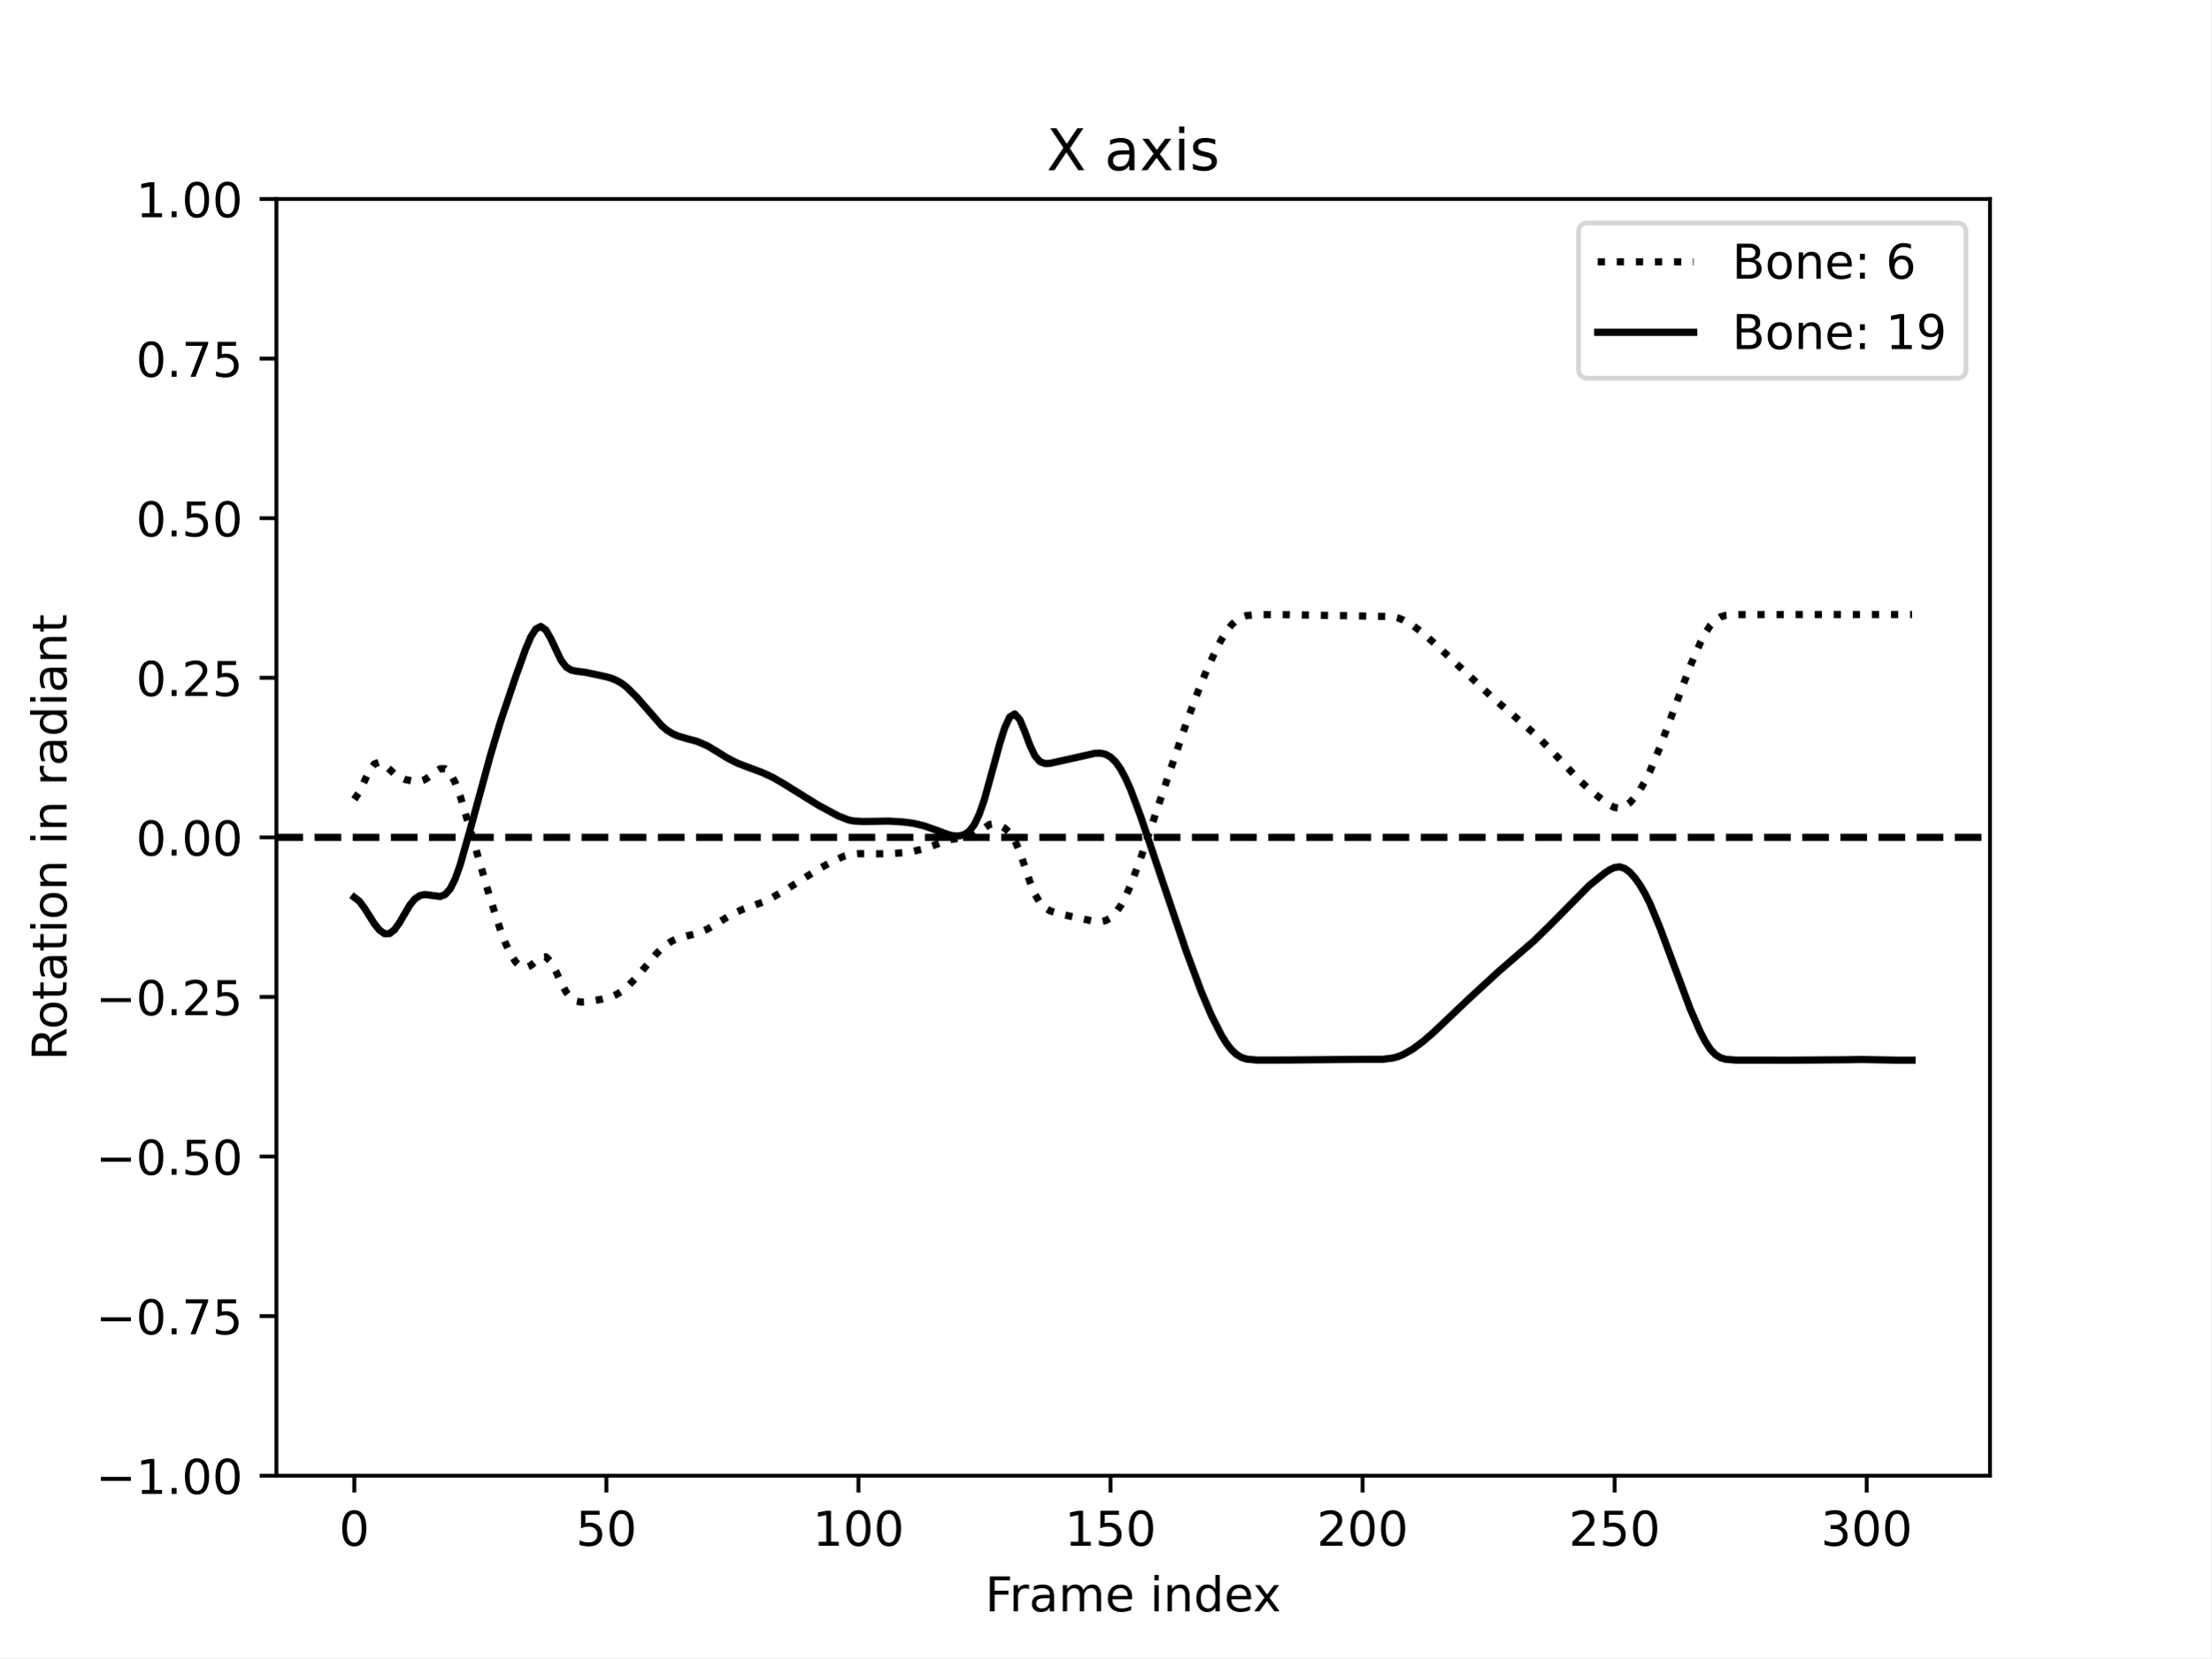
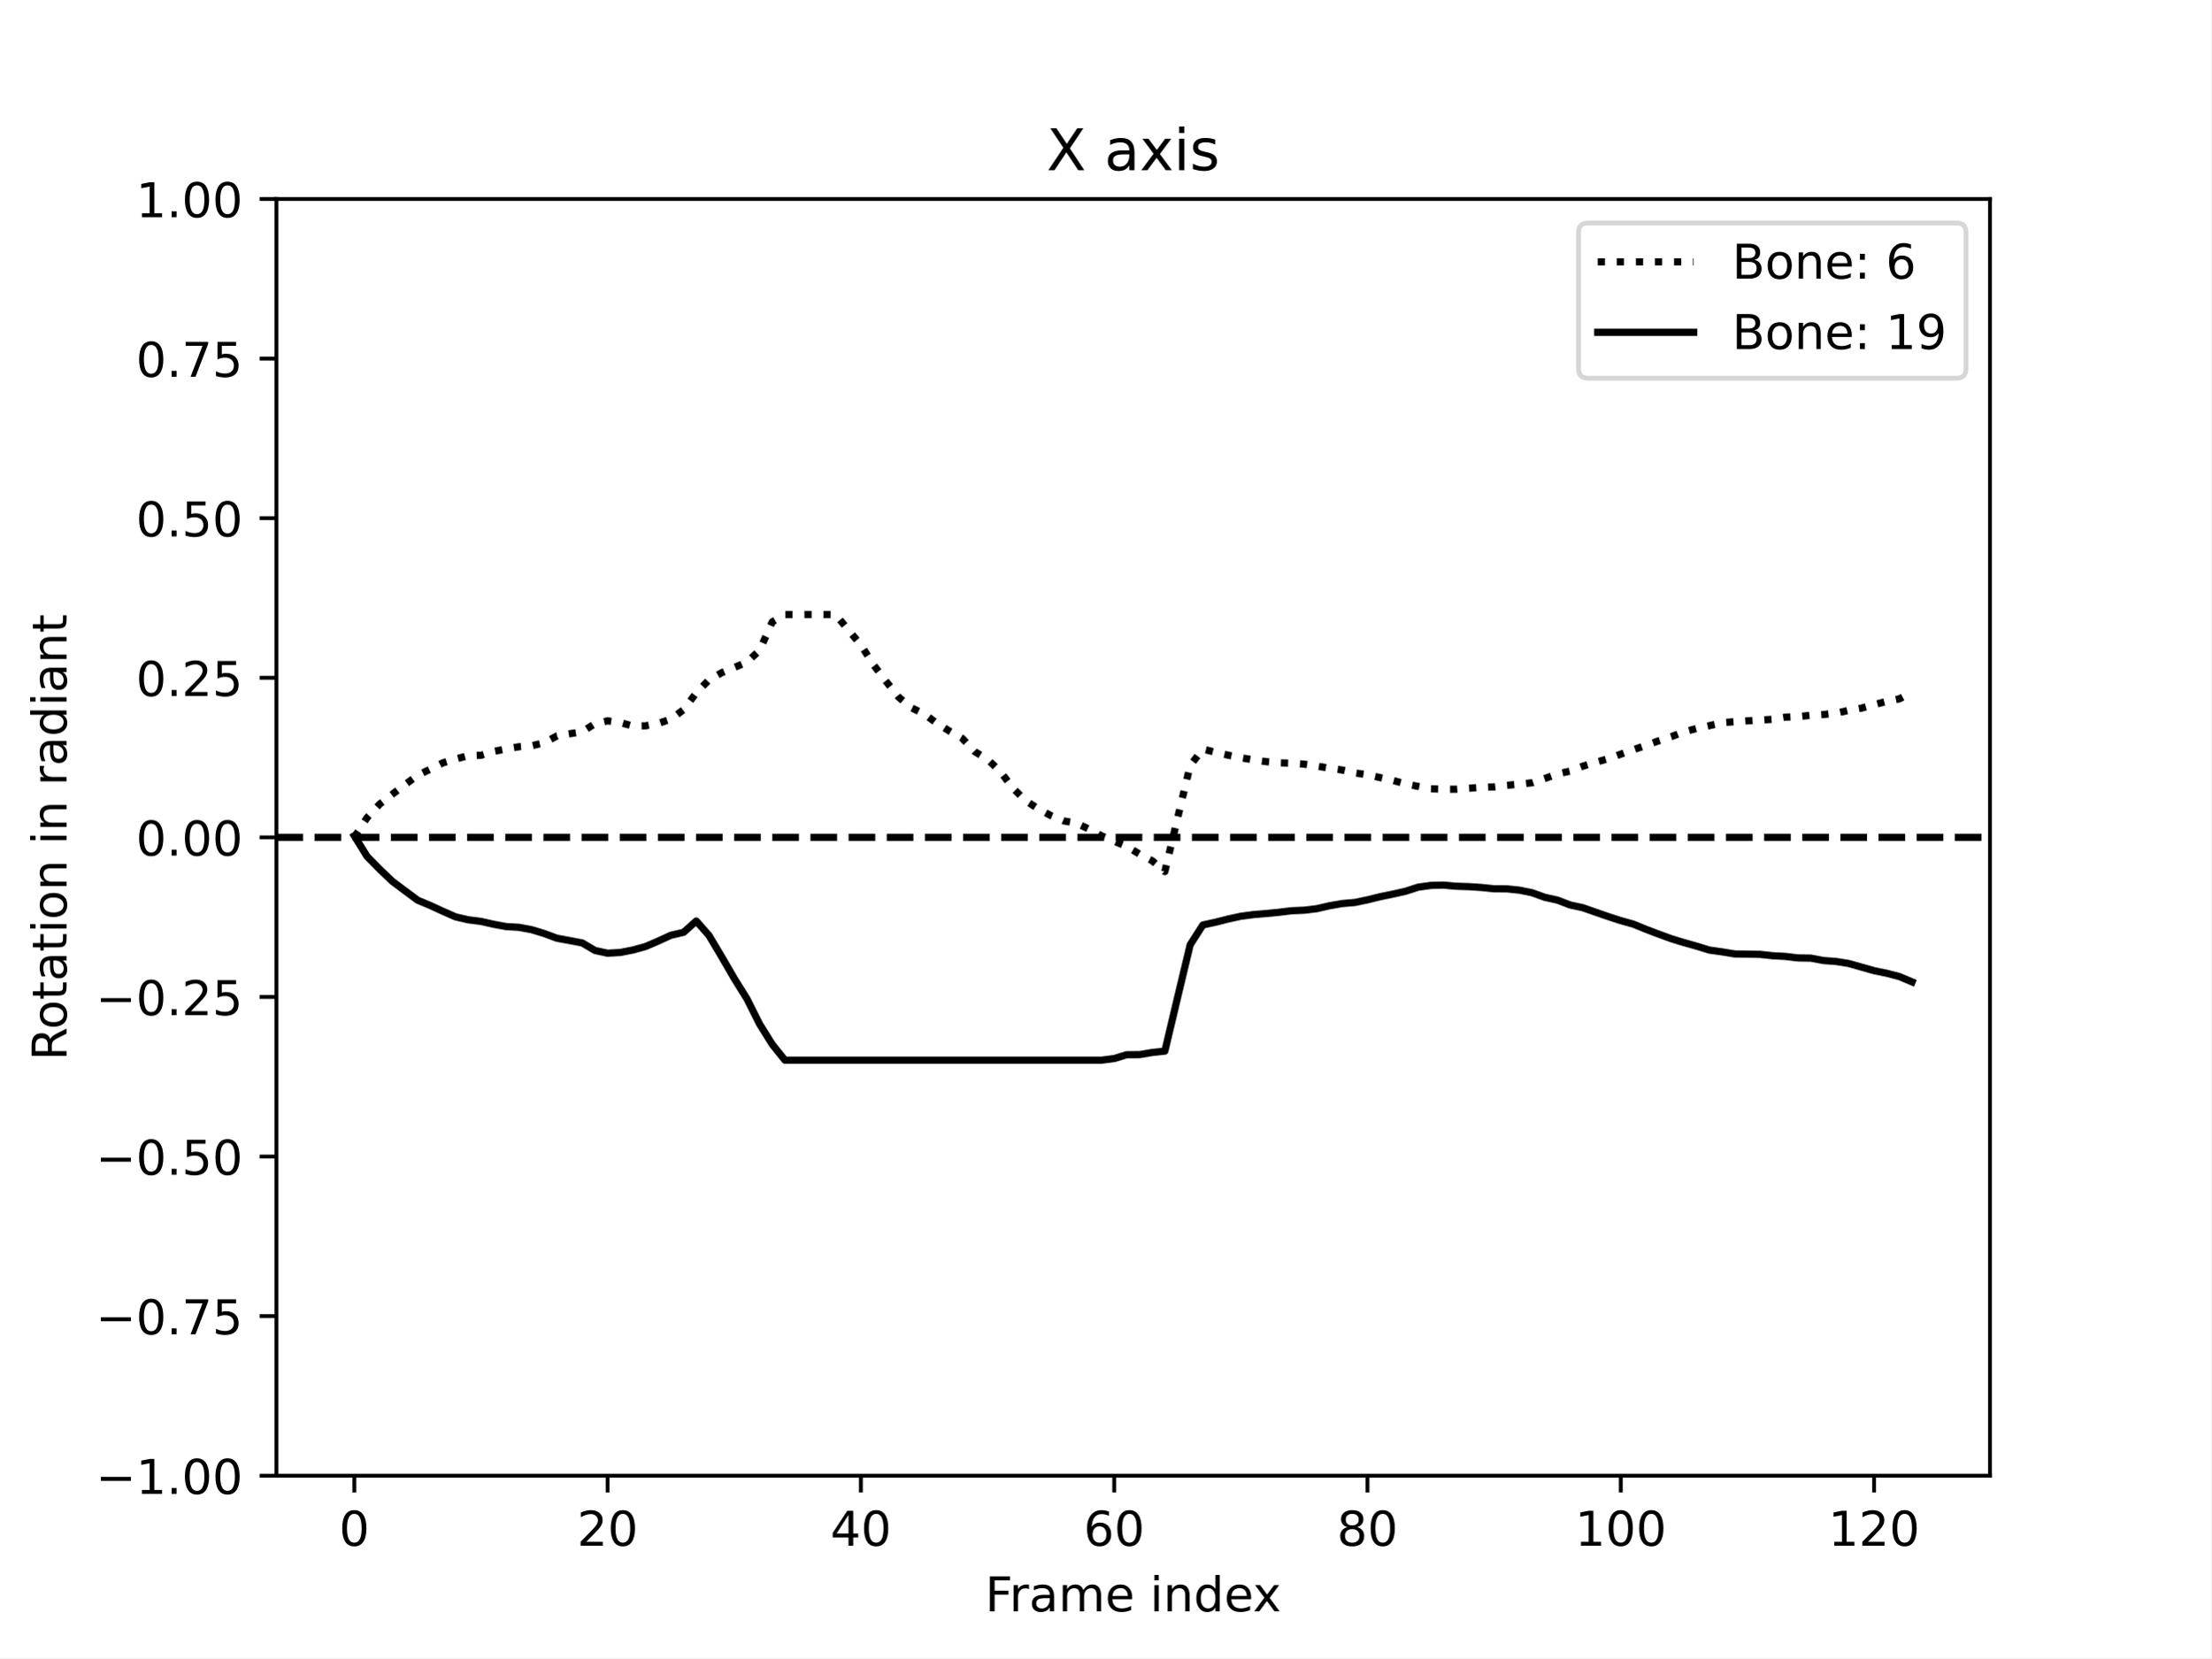
<svg xmlns="http://www.w3.org/2000/svg" xmlns:xlink="http://www.w3.org/1999/xlink" width="460.8pt" height="345.6pt" viewBox="0 0 460.8 345.6" version="1.1">
  <defs>
    <style type="text/css">*{stroke-linejoin: round; stroke-linecap: butt}</style>
  </defs>
  <g id="figure_1">
    <g id="patch_1">
      <path d="M 0 345.6  L 460.8 345.6  L 460.8 0  L 0 0  z " style="fill: #ffffff" />
    </g>
    <g id="axes_1">
      <g id="patch_2">
        <path d="M 57.6 307.584  L 414.72 307.584  L 414.72 41.472  L 57.6 41.472  z " style="fill: #ffffff" />
      </g>
      <g id="matplotlib.axis_1">
        <g id="xtick_1">
          <g id="line2d_1">
            <defs>
-               <path id="m8e51dc5edd" d="M 0 0  L 0 3.5  " style="stroke: #000000; stroke-width: 0.8" />
-             </defs>
-             <g>
-               <use xlink:href="#m8e51dc5edd" x="73.833" y="307.584" style="stroke: #000000; stroke-width: 0.8" />
+               <path id="mae31f7f21f" d="M 0 0  L 0 3.5  " style="stroke: #000000; stroke-width: 0.8" />
+             </defs>
+             <g>
+               <use xlink:href="#mae31f7f21f" x="73.833" y="307.584" style="stroke: #000000; stroke-width: 0.8" />
            </g>
          </g>
          <g id="text_1">
            <g transform="translate(70.65148 322.1824) scale(0.1 -0.1)">
              <defs>
                <path id="DejaVuSans-30" d="M 2034 4250  Q 1547 4250 1301 3770  Q 1056 3291 1056 2328  Q 1056 1369 1301 889  Q 1547 409 2034 409  Q 2525 409 2770 889  Q 3016 1369 3016 2328  Q 3016 3291 2770 3770  Q 2525 4250 2034 4250  z M 2034 4750  Q 2819 4750 3233 4129  Q 3647 3509 3647 2328  Q 3647 1150 3233 529  Q 2819 -91 2034 -91  Q 1250 -91 836 529  Q 422 1150 422 2328  Q 422 3509 836 4129  Q 1250 4750 2034 4750  z " transform="scale(0.015625)" />
              </defs>
              <use xlink:href="#DejaVuSans-30" />
            </g>
          </g>
        </g>
        <g id="xtick_2">
          <g id="line2d_2">
            <g>
-               <use xlink:href="#m8e51dc5edd" x="126.366" y="307.584" style="stroke: #000000; stroke-width: 0.8" />
+               <use xlink:href="#mae31f7f21f" x="126.622" y="307.584" style="stroke: #000000; stroke-width: 0.8" />
            </g>
          </g>
          <g id="text_2">
-             <g transform="translate(120.0033 322.1824) scale(0.1 -0.1)">
-               <defs>
-                 <path id="DejaVuSans-35" d="M 691 4666  L 3169 4666  L 3169 4134  L 1269 4134  L 1269 2991  Q 1406 3038 1543 3061  Q 1681 3084 1819 3084  Q 2600 3084 3056 2656  Q 3513 2228 3513 1497  Q 3513 744 3044 326  Q 2575 -91 1722 -91  Q 1428 -91 1123 -41  Q 819 9 494 109  L 494 744  Q 775 591 1075 516  Q 1375 441 1709 441  Q 2250 441 2565 725  Q 2881 1009 2881 1497  Q 2881 1984 2565 2268  Q 2250 2553 1709 2553  Q 1456 2553 1204 2497  Q 953 2441 691 2322  L 691 4666  z " transform="scale(0.015625)" />
-               </defs>
-               <use xlink:href="#DejaVuSans-35" />
+             <g transform="translate(120.2596 322.1824) scale(0.1 -0.1)">
+               <defs>
+                 <path id="DejaVuSans-32" d="M 1228 531  L 3431 531  L 3431 0  L 469 0  L 469 531  Q 828 903 1448 1529  Q 2069 2156 2228 2338  Q 2531 2678 2651 2914  Q 2772 3150 2772 3378  Q 2772 3750 2511 3984  Q 2250 4219 1831 4219  Q 1534 4219 1204 4116  Q 875 4013 500 3803  L 500 4441  Q 881 4594 1212 4672  Q 1544 4750 1819 4750  Q 2544 4750 2975 4387  Q 3406 4025 3406 3419  Q 3406 3131 3298 2873  Q 3191 2616 2906 2266  Q 2828 2175 2409 1742  Q 1991 1309 1228 531  z " transform="scale(0.015625)" />
+               </defs>
+               <use xlink:href="#DejaVuSans-32" />
              <use xlink:href="#DejaVuSans-30" x="63.623" />
            </g>
          </g>
        </g>
        <g id="xtick_3">
          <g id="line2d_3">
            <g>
-               <use xlink:href="#m8e51dc5edd" x="178.899" y="307.584" style="stroke: #000000; stroke-width: 0.8" />
+               <use xlink:href="#mae31f7f21f" x="179.411" y="307.584" style="stroke: #000000; stroke-width: 0.8" />
            </g>
          </g>
          <g id="text_3">
-             <g transform="translate(169.3552 322.1824) scale(0.1 -0.1)">
+             <g transform="translate(173.0489 322.1824) scale(0.1 -0.1)">
+               <defs>
+                 <path id="DejaVuSans-34" d="M 2419 4116  L 825 1625  L 2419 1625  L 2419 4116  z M 2253 4666  L 3047 4666  L 3047 1625  L 3713 1625  L 3713 1100  L 3047 1100  L 3047 0  L 2419 0  L 2419 1100  L 313 1100  L 313 1709  L 2253 4666  z " transform="scale(0.015625)" />
+               </defs>
+               <use xlink:href="#DejaVuSans-34" />
+               <use xlink:href="#DejaVuSans-30" x="63.623" />
+             </g>
+           </g>
+         </g>
+         <g id="xtick_4">
+           <g id="line2d_4">
+             <g>
+               <use xlink:href="#mae31f7f21f" x="232.201" y="307.584" style="stroke: #000000; stroke-width: 0.8" />
+             </g>
+           </g>
+           <g id="text_4">
+             <g transform="translate(225.8383 322.1824) scale(0.1 -0.1)">
+               <defs>
+                 <path id="DejaVuSans-36" d="M 2113 2584  Q 1688 2584 1439 2293  Q 1191 2003 1191 1497  Q 1191 994 1439 701  Q 1688 409 2113 409  Q 2538 409 2786 701  Q 3034 994 3034 1497  Q 3034 2003 2786 2293  Q 2538 2584 2113 2584  z M 3366 4563  L 3366 3988  Q 3128 4100 2886 4159  Q 2644 4219 2406 4219  Q 1781 4219 1451 3797  Q 1122 3375 1075 2522  Q 1259 2794 1537 2939  Q 1816 3084 2150 3084  Q 2853 3084 3261 2657  Q 3669 2231 3669 1497  Q 3669 778 3244 343  Q 2819 -91 2113 -91  Q 1303 -91 875 529  Q 447 1150 447 2328  Q 447 3434 972 4092  Q 1497 4750 2381 4750  Q 2619 4750 2861 4703  Q 3103 4656 3366 4563  z " transform="scale(0.015625)" />
+               </defs>
+               <use xlink:href="#DejaVuSans-36" />
+               <use xlink:href="#DejaVuSans-30" x="63.623" />
+             </g>
+           </g>
+         </g>
+         <g id="xtick_5">
+           <g id="line2d_5">
+             <g>
+               <use xlink:href="#mae31f7f21f" x="284.99" y="307.584" style="stroke: #000000; stroke-width: 0.8" />
+             </g>
+           </g>
+           <g id="text_5">
+             <g transform="translate(278.6277 322.1824) scale(0.1 -0.1)">
+               <defs>
+                 <path id="DejaVuSans-38" d="M 2034 2216  Q 1584 2216 1326 1975  Q 1069 1734 1069 1313  Q 1069 891 1326 650  Q 1584 409 2034 409  Q 2484 409 2743 651  Q 3003 894 3003 1313  Q 3003 1734 2745 1975  Q 2488 2216 2034 2216  z M 1403 2484  Q 997 2584 770 2862  Q 544 3141 544 3541  Q 544 4100 942 4425  Q 1341 4750 2034 4750  Q 2731 4750 3128 4425  Q 3525 4100 3525 3541  Q 3525 3141 3298 2862  Q 3072 2584 2669 2484  Q 3125 2378 3379 2068  Q 3634 1759 3634 1313  Q 3634 634 3220 271  Q 2806 -91 2034 -91  Q 1263 -91 848 271  Q 434 634 434 1313  Q 434 1759 690 2068  Q 947 2378 1403 2484  z M 1172 3481  Q 1172 3119 1398 2916  Q 1625 2713 2034 2713  Q 2441 2713 2670 2916  Q 2900 3119 2900 3481  Q 2900 3844 2670 4047  Q 2441 4250 2034 4250  Q 1625 4250 1398 4047  Q 1172 3844 1172 3481  z " transform="scale(0.015625)" />
+               </defs>
+               <use xlink:href="#DejaVuSans-38" />
+               <use xlink:href="#DejaVuSans-30" x="63.623" />
+             </g>
+           </g>
+         </g>
+         <g id="xtick_6">
+           <g id="line2d_6">
+             <g>
+               <use xlink:href="#mae31f7f21f" x="337.78" y="307.584" style="stroke: #000000; stroke-width: 0.8" />
+             </g>
+           </g>
+           <g id="text_6">
+             <g transform="translate(328.2358 322.1824) scale(0.1 -0.1)">
              <defs>
                <path id="DejaVuSans-31" d="M 794 531  L 1825 531  L 1825 4091  L 703 3866  L 703 4441  L 1819 4666  L 2450 4666  L 2450 531  L 3481 531  L 3481 0  L 794 0  L 794 531  z " transform="scale(0.015625)" />
              </defs>
              <use xlink:href="#DejaVuSans-31" />
              <use xlink:href="#DejaVuSans-30" x="63.623" />
              <use xlink:href="#DejaVuSans-30" x="127.246" />
            </g>
          </g>
        </g>
-         <g id="xtick_4">
-           <g id="line2d_4">
-             <g>
-               <use xlink:href="#m8e51dc5edd" x="231.432" y="307.584" style="stroke: #000000; stroke-width: 0.8" />
-             </g>
-           </g>
-           <g id="text_4">
-             <g transform="translate(221.8883 322.1824) scale(0.1 -0.1)">
-               <use xlink:href="#DejaVuSans-31" />
-               <use xlink:href="#DejaVuSans-35" x="63.623" />
-               <use xlink:href="#DejaVuSans-30" x="127.246" />
-             </g>
-           </g>
-         </g>
-         <g id="xtick_5">
-           <g id="line2d_5">
-             <g>
-               <use xlink:href="#m8e51dc5edd" x="283.965" y="307.584" style="stroke: #000000; stroke-width: 0.8" />
-             </g>
-           </g>
-           <g id="text_5">
-             <g transform="translate(274.4214 322.1824) scale(0.1 -0.1)">
-               <defs>
-                 <path id="DejaVuSans-32" d="M 1228 531  L 3431 531  L 3431 0  L 469 0  L 469 531  Q 828 903 1448 1529  Q 2069 2156 2228 2338  Q 2531 2678 2651 2914  Q 2772 3150 2772 3378  Q 2772 3750 2511 3984  Q 2250 4219 1831 4219  Q 1534 4219 1204 4116  Q 875 4013 500 3803  L 500 4441  Q 881 4594 1212 4672  Q 1544 4750 1819 4750  Q 2544 4750 2975 4387  Q 3406 4025 3406 3419  Q 3406 3131 3298 2873  Q 3191 2616 2906 2266  Q 2828 2175 2409 1742  Q 1991 1309 1228 531  z " transform="scale(0.015625)" />
-               </defs>
-               <use xlink:href="#DejaVuSans-32" />
-               <use xlink:href="#DejaVuSans-30" x="63.623" />
-               <use xlink:href="#DejaVuSans-30" x="127.246" />
-             </g>
-           </g>
-         </g>
-         <g id="xtick_6">
-           <g id="line2d_6">
-             <g>
-               <use xlink:href="#m8e51dc5edd" x="336.498" y="307.584" style="stroke: #000000; stroke-width: 0.8" />
-             </g>
-           </g>
-           <g id="text_6">
-             <g transform="translate(326.9545 322.1824) scale(0.1 -0.1)">
-               <use xlink:href="#DejaVuSans-32" />
-               <use xlink:href="#DejaVuSans-35" x="63.623" />
-               <use xlink:href="#DejaVuSans-30" x="127.246" />
-             </g>
-           </g>
-         </g>
        <g id="xtick_7">
          <g id="line2d_7">
            <g>
-               <use xlink:href="#m8e51dc5edd" x="389.031" y="307.584" style="stroke: #000000; stroke-width: 0.8" />
+               <use xlink:href="#mae31f7f21f" x="390.569" y="307.584" style="stroke: #000000; stroke-width: 0.8" />
            </g>
          </g>
          <g id="text_7">
-             <g transform="translate(379.4876 322.1824) scale(0.1 -0.1)">
-               <defs>
-                 <path id="DejaVuSans-33" d="M 2597 2516  Q 3050 2419 3304 2112  Q 3559 1806 3559 1356  Q 3559 666 3084 287  Q 2609 -91 1734 -91  Q 1441 -91 1130 -33  Q 819 25 488 141  L 488 750  Q 750 597 1062 519  Q 1375 441 1716 441  Q 2309 441 2620 675  Q 2931 909 2931 1356  Q 2931 1769 2642 2001  Q 2353 2234 1838 2234  L 1294 2234  L 1294 2753  L 1863 2753  Q 2328 2753 2575 2939  Q 2822 3125 2822 3475  Q 2822 3834 2567 4026  Q 2313 4219 1838 4219  Q 1578 4219 1281 4162  Q 984 4106 628 3988  L 628 4550  Q 988 4650 1302 4700  Q 1616 4750 1894 4750  Q 2613 4750 3031 4423  Q 3450 4097 3450 3541  Q 3450 3153 3228 2886  Q 3006 2619 2597 2516  z " transform="scale(0.015625)" />
-               </defs>
-               <use xlink:href="#DejaVuSans-33" />
-               <use xlink:href="#DejaVuSans-30" x="63.623" />
+             <g transform="translate(381.0251 322.1824) scale(0.1 -0.1)">
+               <use xlink:href="#DejaVuSans-31" />
+               <use xlink:href="#DejaVuSans-32" x="63.623" />
              <use xlink:href="#DejaVuSans-30" x="127.246" />
            </g>
          </g>
        </g>
        <g id="text_8">
          <g transform="translate(205.3108 335.8606) scale(0.1 -0.1)">
            <defs>
              <path id="DejaVuSans-46" d="M 628 4666  L 3309 4666  L 3309 4134  L 1259 4134  L 1259 2759  L 3109 2759  L 3109 2228  L 1259 2228  L 1259 0  L 628 0  L 628 4666  z " transform="scale(0.015625)" />
              <path id="DejaVuSans-72" d="M 2631 2963  Q 2534 3019 2420 3045  Q 2306 3072 2169 3072  Q 1681 3072 1420 2755  Q 1159 2438 1159 1844  L 1159 0  L 581 0  L 581 3500  L 1159 3500  L 1159 2956  Q 1341 3275 1631 3429  Q 1922 3584 2338 3584  Q 2397 3584 2469 3576  Q 2541 3569 2628 3553  L 2631 2963  z " transform="scale(0.015625)" />
              <path id="DejaVuSans-61" d="M 2194 1759  Q 1497 1759 1228 1600  Q 959 1441 959 1056  Q 959 750 1161 570  Q 1363 391 1709 391  Q 2188 391 2477 730  Q 2766 1069 2766 1631  L 2766 1759  L 2194 1759  z M 3341 1997  L 3341 0  L 2766 0  L 2766 531  Q 2569 213 2275 61  Q 1981 -91 1556 -91  Q 1019 -91 701 211  Q 384 513 384 1019  Q 384 1609 779 1909  Q 1175 2209 1959 2209  L 2766 2209  L 2766 2266  Q 2766 2663 2505 2880  Q 2244 3097 1772 3097  Q 1472 3097 1187 3025  Q 903 2953 641 2809  L 641 3341  Q 956 3463 1253 3523  Q 1550 3584 1831 3584  Q 2591 3584 2966 3190  Q 3341 2797 3341 1997  z " transform="scale(0.015625)" />
              <path id="DejaVuSans-6d" d="M 3328 2828  Q 3544 3216 3844 3400  Q 4144 3584 4550 3584  Q 5097 3584 5394 3201  Q 5691 2819 5691 2113  L 5691 0  L 5113 0  L 5113 2094  Q 5113 2597 4934 2840  Q 4756 3084 4391 3084  Q 3944 3084 3684 2787  Q 3425 2491 3425 1978  L 3425 0  L 2847 0  L 2847 2094  Q 2847 2600 2669 2842  Q 2491 3084 2119 3084  Q 1678 3084 1418 2786  Q 1159 2488 1159 1978  L 1159 0  L 581 0  L 581 3500  L 1159 3500  L 1159 2956  Q 1356 3278 1631 3431  Q 1906 3584 2284 3584  Q 2666 3584 2933 3390  Q 3200 3197 3328 2828  z " transform="scale(0.015625)" />
              <path id="DejaVuSans-65" d="M 3597 1894  L 3597 1613  L 953 1613  Q 991 1019 1311 708  Q 1631 397 2203 397  Q 2534 397 2845 478  Q 3156 559 3463 722  L 3463 178  Q 3153 47 2828 -22  Q 2503 -91 2169 -91  Q 1331 -91 842 396  Q 353 884 353 1716  Q 353 2575 817 3079  Q 1281 3584 2069 3584  Q 2775 3584 3186 3129  Q 3597 2675 3597 1894  z M 3022 2063  Q 3016 2534 2758 2815  Q 2500 3097 2075 3097  Q 1594 3097 1305 2825  Q 1016 2553 972 2059  L 3022 2063  z " transform="scale(0.015625)" />
              <path id="DejaVuSans-20" transform="scale(0.015625)" />
              <path id="DejaVuSans-69" d="M 603 3500  L 1178 3500  L 1178 0  L 603 0  L 603 3500  z M 603 4863  L 1178 4863  L 1178 4134  L 603 4134  L 603 4863  z " transform="scale(0.015625)" />
              <path id="DejaVuSans-6e" d="M 3513 2113  L 3513 0  L 2938 0  L 2938 2094  Q 2938 2591 2744 2837  Q 2550 3084 2163 3084  Q 1697 3084 1428 2787  Q 1159 2491 1159 1978  L 1159 0  L 581 0  L 581 3500  L 1159 3500  L 1159 2956  Q 1366 3272 1645 3428  Q 1925 3584 2291 3584  Q 2894 3584 3203 3211  Q 3513 2838 3513 2113  z " transform="scale(0.015625)" />
              <path id="DejaVuSans-64" d="M 2906 2969  L 2906 4863  L 3481 4863  L 3481 0  L 2906 0  L 2906 525  Q 2725 213 2448 61  Q 2172 -91 1784 -91  Q 1150 -91 751 415  Q 353 922 353 1747  Q 353 2572 751 3078  Q 1150 3584 1784 3584  Q 2172 3584 2448 3432  Q 2725 3281 2906 2969  z M 947 1747  Q 947 1113 1208 752  Q 1469 391 1925 391  Q 2381 391 2643 752  Q 2906 1113 2906 1747  Q 2906 2381 2643 2742  Q 2381 3103 1925 3103  Q 1469 3103 1208 2742  Q 947 2381 947 1747  z " transform="scale(0.015625)" />
              <path id="DejaVuSans-78" d="M 3513 3500  L 2247 1797  L 3578 0  L 2900 0  L 1881 1375  L 863 0  L 184 0  L 1544 1831  L 300 3500  L 978 3500  L 1906 2253  L 2834 3500  L 3513 3500  z " transform="scale(0.015625)" />
            </defs>
            <use xlink:href="#DejaVuSans-46" />
            <use xlink:href="#DejaVuSans-72" x="50.27" />
            <use xlink:href="#DejaVuSans-61" x="91.383" />
            <use xlink:href="#DejaVuSans-6d" x="152.662" />
            <use xlink:href="#DejaVuSans-65" x="250.074" />
            <use xlink:href="#DejaVuSans-20" x="311.598" />
            <use xlink:href="#DejaVuSans-69" x="343.385" />
            <use xlink:href="#DejaVuSans-6e" x="371.168" />
            <use xlink:href="#DejaVuSans-64" x="434.547" />
            <use xlink:href="#DejaVuSans-65" x="498.023" />
            <use xlink:href="#DejaVuSans-78" x="557.797" />
          </g>
        </g>
      </g>
      <g id="matplotlib.axis_2">
        <g id="ytick_1">
          <g id="line2d_8">
            <defs>
-               <path id="m0d0822eb83" d="M 0 0  L -3.5 0  " style="stroke: #000000; stroke-width: 0.8" />
-             </defs>
-             <g>
-               <use xlink:href="#m0d0822eb83" x="57.6" y="307.584" style="stroke: #000000; stroke-width: 0.8" />
+               <path id="m52f5687d2b" d="M 0 0  L -3.5 0  " style="stroke: #000000; stroke-width: 0.8" />
+             </defs>
+             <g>
+               <use xlink:href="#m52f5687d2b" x="57.6" y="307.584" style="stroke: #000000; stroke-width: 0.8" />
            </g>
          </g>
          <g id="text_9">
            <g transform="translate(19.95469 311.3832) scale(0.1 -0.1)">
              <defs>
                <path id="DejaVuSans-2212" d="M 678 2272  L 4684 2272  L 4684 1741  L 678 1741  L 678 2272  z " transform="scale(0.015625)" />
                <path id="DejaVuSans-2e" d="M 684 794  L 1344 794  L 1344 0  L 684 0  L 684 794  z " transform="scale(0.015625)" />
              </defs>
              <use xlink:href="#DejaVuSans-2212" />
              <use xlink:href="#DejaVuSans-31" x="83.789" />
              <use xlink:href="#DejaVuSans-2e" x="147.412" />
              <use xlink:href="#DejaVuSans-30" x="179.199" />
              <use xlink:href="#DejaVuSans-30" x="242.822" />
            </g>
          </g>
        </g>
        <g id="ytick_2">
          <g id="line2d_9">
            <g>
-               <use xlink:href="#m0d0822eb83" x="57.6" y="274.32" style="stroke: #000000; stroke-width: 0.8" />
+               <use xlink:href="#m52f5687d2b" x="57.6" y="274.32" style="stroke: #000000; stroke-width: 0.8" />
            </g>
          </g>
          <g id="text_10">
            <g transform="translate(19.95469 278.1192) scale(0.1 -0.1)">
              <defs>
                <path id="DejaVuSans-37" d="M 525 4666  L 3525 4666  L 3525 4397  L 1831 0  L 1172 0  L 2766 4134  L 525 4134  L 525 4666  z " transform="scale(0.015625)" />
+                 <path id="DejaVuSans-35" d="M 691 4666  L 3169 4666  L 3169 4134  L 1269 4134  L 1269 2991  Q 1406 3038 1543 3061  Q 1681 3084 1819 3084  Q 2600 3084 3056 2656  Q 3513 2228 3513 1497  Q 3513 744 3044 326  Q 2575 -91 1722 -91  Q 1428 -91 1123 -41  Q 819 9 494 109  L 494 744  Q 775 591 1075 516  Q 1375 441 1709 441  Q 2250 441 2565 725  Q 2881 1009 2881 1497  Q 2881 1984 2565 2268  Q 2250 2553 1709 2553  Q 1456 2553 1204 2497  Q 953 2441 691 2322  L 691 4666  z " transform="scale(0.015625)" />
              </defs>
              <use xlink:href="#DejaVuSans-2212" />
              <use xlink:href="#DejaVuSans-30" x="83.789" />
              <use xlink:href="#DejaVuSans-2e" x="147.412" />
              <use xlink:href="#DejaVuSans-37" x="179.199" />
              <use xlink:href="#DejaVuSans-35" x="242.822" />
            </g>
          </g>
        </g>
        <g id="ytick_3">
          <g id="line2d_10">
            <g>
-               <use xlink:href="#m0d0822eb83" x="57.6" y="241.056" style="stroke: #000000; stroke-width: 0.8" />
+               <use xlink:href="#m52f5687d2b" x="57.6" y="241.056" style="stroke: #000000; stroke-width: 0.8" />
            </g>
          </g>
          <g id="text_11">
            <g transform="translate(19.95469 244.8552) scale(0.1 -0.1)">
              <use xlink:href="#DejaVuSans-2212" />
              <use xlink:href="#DejaVuSans-30" x="83.789" />
              <use xlink:href="#DejaVuSans-2e" x="147.412" />
              <use xlink:href="#DejaVuSans-35" x="179.199" />
              <use xlink:href="#DejaVuSans-30" x="242.822" />
            </g>
          </g>
        </g>
        <g id="ytick_4">
          <g id="line2d_11">
            <g>
-               <use xlink:href="#m0d0822eb83" x="57.6" y="207.792" style="stroke: #000000; stroke-width: 0.8" />
+               <use xlink:href="#m52f5687d2b" x="57.6" y="207.792" style="stroke: #000000; stroke-width: 0.8" />
            </g>
          </g>
          <g id="text_12">
            <g transform="translate(19.95469 211.5912) scale(0.1 -0.1)">
              <use xlink:href="#DejaVuSans-2212" />
              <use xlink:href="#DejaVuSans-30" x="83.789" />
              <use xlink:href="#DejaVuSans-2e" x="147.412" />
              <use xlink:href="#DejaVuSans-32" x="179.199" />
              <use xlink:href="#DejaVuSans-35" x="242.822" />
            </g>
          </g>
        </g>
        <g id="ytick_5">
          <g id="line2d_12">
            <g>
-               <use xlink:href="#m0d0822eb83" x="57.6" y="174.528" style="stroke: #000000; stroke-width: 0.8" />
+               <use xlink:href="#m52f5687d2b" x="57.6" y="174.528" style="stroke: #000000; stroke-width: 0.8" />
            </g>
          </g>
          <g id="text_13">
            <g transform="translate(28.33438 178.3272) scale(0.1 -0.1)">
              <use xlink:href="#DejaVuSans-30" />
              <use xlink:href="#DejaVuSans-2e" x="63.623" />
              <use xlink:href="#DejaVuSans-30" x="95.41" />
              <use xlink:href="#DejaVuSans-30" x="159.033" />
            </g>
          </g>
        </g>
        <g id="ytick_6">
          <g id="line2d_13">
            <g>
-               <use xlink:href="#m0d0822eb83" x="57.6" y="141.264" style="stroke: #000000; stroke-width: 0.8" />
+               <use xlink:href="#m52f5687d2b" x="57.6" y="141.264" style="stroke: #000000; stroke-width: 0.8" />
            </g>
          </g>
          <g id="text_14">
            <g transform="translate(28.33438 145.0632) scale(0.1 -0.1)">
              <use xlink:href="#DejaVuSans-30" />
              <use xlink:href="#DejaVuSans-2e" x="63.623" />
              <use xlink:href="#DejaVuSans-32" x="95.41" />
              <use xlink:href="#DejaVuSans-35" x="159.033" />
            </g>
          </g>
        </g>
        <g id="ytick_7">
          <g id="line2d_14">
            <g>
-               <use xlink:href="#m0d0822eb83" x="57.6" y="108" style="stroke: #000000; stroke-width: 0.8" />
+               <use xlink:href="#m52f5687d2b" x="57.6" y="108" style="stroke: #000000; stroke-width: 0.8" />
            </g>
          </g>
          <g id="text_15">
            <g transform="translate(28.33438 111.7992) scale(0.1 -0.1)">
              <use xlink:href="#DejaVuSans-30" />
              <use xlink:href="#DejaVuSans-2e" x="63.623" />
              <use xlink:href="#DejaVuSans-35" x="95.41" />
              <use xlink:href="#DejaVuSans-30" x="159.033" />
            </g>
          </g>
        </g>
        <g id="ytick_8">
          <g id="line2d_15">
            <g>
-               <use xlink:href="#m0d0822eb83" x="57.6" y="74.736" style="stroke: #000000; stroke-width: 0.8" />
+               <use xlink:href="#m52f5687d2b" x="57.6" y="74.736" style="stroke: #000000; stroke-width: 0.8" />
            </g>
          </g>
          <g id="text_16">
            <g transform="translate(28.33438 78.53522) scale(0.1 -0.1)">
              <use xlink:href="#DejaVuSans-30" />
              <use xlink:href="#DejaVuSans-2e" x="63.623" />
              <use xlink:href="#DejaVuSans-37" x="95.41" />
              <use xlink:href="#DejaVuSans-35" x="159.033" />
            </g>
          </g>
        </g>
        <g id="ytick_9">
          <g id="line2d_16">
            <g>
-               <use xlink:href="#m0d0822eb83" x="57.6" y="41.472" style="stroke: #000000; stroke-width: 0.8" />
+               <use xlink:href="#m52f5687d2b" x="57.6" y="41.472" style="stroke: #000000; stroke-width: 0.8" />
            </g>
          </g>
          <g id="text_17">
            <g transform="translate(28.33438 45.27122) scale(0.1 -0.1)">
              <use xlink:href="#DejaVuSans-31" />
              <use xlink:href="#DejaVuSans-2e" x="63.623" />
              <use xlink:href="#DejaVuSans-30" x="95.41" />
              <use xlink:href="#DejaVuSans-30" x="159.033" />
            </g>
          </g>
        </g>
        <g id="text_18">
          <g transform="translate(13.875 221.0499) rotate(-90) scale(0.1 -0.1)">
            <defs>
              <path id="DejaVuSans-52" d="M 2841 2188  Q 3044 2119 3236 1894  Q 3428 1669 3622 1275  L 4263 0  L 3584 0  L 2988 1197  Q 2756 1666 2539 1819  Q 2322 1972 1947 1972  L 1259 1972  L 1259 0  L 628 0  L 628 4666  L 2053 4666  Q 2853 4666 3247 4331  Q 3641 3997 3641 3322  Q 3641 2881 3436 2590  Q 3231 2300 2841 2188  z M 1259 4147  L 1259 2491  L 2053 2491  Q 2509 2491 2742 2702  Q 2975 2913 2975 3322  Q 2975 3731 2742 3939  Q 2509 4147 2053 4147  L 1259 4147  z " transform="scale(0.015625)" />
              <path id="DejaVuSans-6f" d="M 1959 3097  Q 1497 3097 1228 2736  Q 959 2375 959 1747  Q 959 1119 1226 758  Q 1494 397 1959 397  Q 2419 397 2687 759  Q 2956 1122 2956 1747  Q 2956 2369 2687 2733  Q 2419 3097 1959 3097  z M 1959 3584  Q 2709 3584 3137 3096  Q 3566 2609 3566 1747  Q 3566 888 3137 398  Q 2709 -91 1959 -91  Q 1206 -91 779 398  Q 353 888 353 1747  Q 353 2609 779 3096  Q 1206 3584 1959 3584  z " transform="scale(0.015625)" />
              <path id="DejaVuSans-74" d="M 1172 4494  L 1172 3500  L 2356 3500  L 2356 3053  L 1172 3053  L 1172 1153  Q 1172 725 1289 603  Q 1406 481 1766 481  L 2356 481  L 2356 0  L 1766 0  Q 1100 0 847 248  Q 594 497 594 1153  L 594 3053  L 172 3053  L 172 3500  L 594 3500  L 594 4494  L 1172 4494  z " transform="scale(0.015625)" />
            </defs>
            <use xlink:href="#DejaVuSans-52" />
            <use xlink:href="#DejaVuSans-6f" x="64.982" />
            <use xlink:href="#DejaVuSans-74" x="126.164" />
            <use xlink:href="#DejaVuSans-61" x="165.373" />
            <use xlink:href="#DejaVuSans-74" x="226.652" />
            <use xlink:href="#DejaVuSans-69" x="265.861" />
            <use xlink:href="#DejaVuSans-6f" x="293.645" />
            <use xlink:href="#DejaVuSans-6e" x="354.826" />
            <use xlink:href="#DejaVuSans-20" x="418.205" />
            <use xlink:href="#DejaVuSans-69" x="449.992" />
            <use xlink:href="#DejaVuSans-6e" x="477.775" />
            <use xlink:href="#DejaVuSans-20" x="541.154" />
            <use xlink:href="#DejaVuSans-72" x="572.941" />
            <use xlink:href="#DejaVuSans-61" x="614.055" />
            <use xlink:href="#DejaVuSans-64" x="675.334" />
            <use xlink:href="#DejaVuSans-69" x="738.811" />
            <use xlink:href="#DejaVuSans-61" x="766.594" />
            <use xlink:href="#DejaVuSans-6e" x="827.873" />
            <use xlink:href="#DejaVuSans-74" x="891.252" />
          </g>
        </g>
      </g>
      <g id="line2d_17">
-         <path d="M 73.833 166.604  L 74.883 165.082  L 76.985 160.585  L 78.035 159.217  L 79.086 158.872  L 80.137 159.387  L 82.238 161.331  L 83.289 162.031  L 84.339 162.45  L 86.441 162.88  L 87.491 162.852  L 88.542 162.492  L 89.593 161.781  L 90.643 160.909  L 91.694 160.249  L 92.745 160.228  L 93.795 161.153  L 94.846 163.104  L 95.897 165.922  L 97.998 172.973  L 102.201 187.442  L 104.302 193.902  L 105.353 196.634  L 106.403 198.868  L 107.454 200.505  L 108.505 201.465  L 109.555 201.699  L 110.606 201.246  L 112.707 199.526  L 113.758 199.431  L 114.809 200.47  L 115.859 202.474  L 116.91 204.79  L 117.961 206.743  L 119.011 208.016  L 120.062 208.657  L 121.113 208.869  L 122.163 208.837  L 125.315 208.287  L 127.416 207.733  L 128.467 207.284  L 129.518 206.655  L 130.568 205.83  L 132.67 203.673  L 136.872 198.697  L 137.923 197.66  L 138.974 196.803  L 140.024 196.141  L 141.075 195.66  L 143.176 195.063  L 145.278 194.547  L 147.379 193.687  L 149.48 192.433  L 152.632 190.496  L 154.734 189.558  L 158.936 188.04  L 161.038 187.022  L 164.19 185.194  L 170.494 181.178  L 173.646 179.449  L 175.747 178.518  L 176.798 178.213  L 178.899 177.937  L 182.051 177.96  L 185.203 177.952  L 188.355 177.725  L 190.456 177.406  L 192.558 176.898  L 194.659 176.174  L 197.811 175.041  L 199.912 174.7  L 202.013 174.458  L 203.064 174.041  L 206.216 171.848  L 207.267 171.679  L 208.317 171.976  L 209.368 172.598  L 210.419 173.556  L 211.469 175.11  L 212.52 177.506  L 214.621 183.751  L 215.672 186.366  L 216.723 188.151  L 217.773 189.219  L 218.824 189.839  L 220.925 190.518  L 228.28 192.09  L 229.331 192.123  L 230.381 191.897  L 231.432 191.315  L 232.483 190.299  L 233.533 188.806  L 234.584 186.844  L 235.635 184.469  L 237.736 178.839  L 242.989 163.189  L 247.192 150.834  L 249.293 145.094  L 251.395 139.874  L 253.496 135.286  L 254.547 133.302  L 255.597 131.598  L 256.648 130.236  L 257.699 129.254  L 258.749 128.636  L 259.8 128.304  L 261.901 128.103  L 268.205 128.121  L 290.269 128.5  L 291.32 128.785  L 292.37 129.201  L 294.472 130.384  L 296.573 131.961  L 299.725 134.792  L 311.282 145.603  L 317.586 150.991  L 320.738 153.812  L 323.89 157.042  L 329.144 162.618  L 331.245 164.542  L 334.397 167.088  L 335.448 167.808  L 336.498 168.309  L 337.549 168.441  L 338.6 168.112  L 339.65 167.327  L 340.701 166.159  L 341.752 164.67  L 342.802 162.879  L 343.853 160.773  L 345.954 155.691  L 352.258 138.799  L 354.359 133.964  L 355.41 131.935  L 356.461 130.331  L 357.511 129.225  L 358.562 128.578  L 359.613 128.263  L 361.714 128.096  L 373.271 128.083  L 398.487 128.083  L 398.487 128.083  " clip-path="url(#p6d587cb1e4)" style="fill: none; stroke-dasharray: 1.5,2.475; stroke-dashoffset: 0; stroke: #000000; stroke-width: 1.5" />
+         <path d="M 73.833 174.528  L 76.472 170.452  L 79.112 167.61  L 81.751 165.552  L 84.391 163.544  L 87.03 161.606  L 89.67 160.318  L 92.309 158.995  L 94.948 158.201  L 97.588 157.492  L 100.227 157.426  L 102.867 156.617  L 105.506 156.098  L 108.146 155.641  L 110.785 155.445  L 113.425 154.807  L 116.064 153.391  L 118.704 152.94  L 121.343 152.513  L 123.983 150.832  L 126.622 150.247  L 129.262 150.607  L 131.901 151.332  L 134.54 151.283  L 137.18 150.775  L 139.819 149.883  L 142.459 147.914  L 145.098 144.425  L 147.738 141.713  L 150.377 140.217  L 153.017 139.12  L 155.656 138.009  L 158.296 135.546  L 160.935 129.62  L 163.575 128.083  L 166.214 128.083  L 168.854 128.083  L 171.493 128.083  L 174.133 128.083  L 176.772 131.274  L 179.411 134.426  L 182.051 138.581  L 184.69 142.057  L 187.33 145.356  L 189.969 147.54  L 192.609 148.821  L 195.248 150.749  L 197.888 152.391  L 200.527 153.887  L 203.167 156.67  L 205.806 158.278  L 208.446 160.779  L 211.085 164.252  L 213.725 166.871  L 216.364 168.58  L 219.003 169.996  L 221.643 171.091  L 224.282 171.565  L 226.922 172.794  L 229.561 174.207  L 232.201 175.341  L 234.84 176.447  L 237.48 178.021  L 240.119 179.411  L 242.759 181.663  L 245.398 170.578  L 248.038 159.542  L 250.677 156.13  L 253.317 156.803  L 255.956 157.407  L 258.595 157.942  L 261.235 158.375  L 263.874 158.753  L 266.514 158.99  L 269.153 159.064  L 271.793 159.274  L 274.432 159.675  L 277.072 160.114  L 279.711 160.492  L 282.351 161.089  L 284.99 161.489  L 287.63 162.075  L 290.269 162.659  L 292.909 163.384  L 295.548 163.913  L 298.187 164.409  L 300.827 164.495  L 303.466 164.494  L 306.106 164.304  L 308.745 164.08  L 311.385 164.009  L 314.024 163.686  L 316.664 163.431  L 319.303 163.153  L 321.943 162.259  L 324.582 161.316  L 327.222 160.718  L 329.861 159.692  L 332.501 158.903  L 335.14 158.138  L 337.78 157.189  L 340.419 156.251  L 343.058 155.348  L 345.698 154.399  L 348.337 153.522  L 350.977 152.535  L 353.616 151.825  L 356.256 151.25  L 358.895 150.625  L 361.535 150.42  L 364.174 150.243  L 366.814 150.091  L 369.453 149.914  L 372.093 149.473  L 374.732 149.361  L 377.372 149.086  L 380.011 148.93  L 382.65 148.643  L 385.29 148.058  L 387.929 147.597  L 390.569 146.865  L 393.208 146.184  L 395.848 145.653  L 398.487 144.239  " clip-path="url(#p110457e1aa)" style="fill: none; stroke-dasharray: 1.5,2.475; stroke-dashoffset: 0; stroke: #000000; stroke-width: 1.5" />
      </g>
      <g id="line2d_18">
-         <path d="M 73.833 187.035  L 74.883 187.842  L 75.934 189.249  L 78.035 192.573  L 79.086 193.873  L 80.137 194.605  L 81.187 194.591  L 82.238 193.761  L 83.289 192.246  L 85.39 188.662  L 86.441 187.376  L 87.491 186.662  L 88.542 186.447  L 91.694 186.855  L 92.745 186.461  L 93.795 185.299  L 94.846 183.207  L 95.897 180.255  L 97.998 172.841  L 102.201 157.414  L 104.302 150.403  L 107.454 141.06  L 109.555 135.221  L 110.606 132.767  L 111.657 131.096  L 112.707 130.562  L 113.758 131.324  L 114.809 133.174  L 116.91 137.613  L 117.961 138.997  L 119.011 139.66  L 120.062 139.897  L 122.163 140.158  L 126.366 141.063  L 127.416 141.371  L 128.467 141.804  L 129.518 142.405  L 130.568 143.195  L 132.67 145.282  L 137.923 151.295  L 138.974 152.171  L 140.024 152.845  L 141.075 153.335  L 143.176 153.963  L 145.278 154.528  L 147.379 155.426  L 149.48 156.687  L 151.582 157.993  L 153.683 159.067  L 156.835 160.265  L 158.936 161.048  L 161.038 162.029  L 163.139 163.239  L 170.494 167.805  L 174.696 170.068  L 176.798 170.886  L 177.848 171.112  L 179.95 171.228  L 185.203 171.138  L 188.355 171.335  L 190.456 171.623  L 192.558 172.126  L 194.659 172.858  L 197.811 174.018  L 198.862 174.222  L 199.912 174.234  L 200.963 173.96  L 202.013 173.239  L 203.064 171.853  L 204.115 169.63  L 205.165 166.575  L 207.267 158.956  L 208.317 155.09  L 209.368 151.737  L 210.419 149.453  L 211.469 148.799  L 212.52 149.969  L 213.571 152.475  L 214.621 155.306  L 215.672 157.521  L 216.723 158.743  L 217.773 159.148  L 218.824 159.106  L 221.976 158.4  L 228.28 156.996  L 229.331 156.979  L 230.381 157.21  L 231.432 157.786  L 232.483 158.792  L 233.533 160.277  L 234.584 162.234  L 235.635 164.605  L 237.736 170.21  L 241.939 182.701  L 247.192 198.185  L 250.344 206.672  L 252.445 211.624  L 254.547 215.774  L 255.597 217.458  L 256.648 218.811  L 257.699 219.792  L 258.749 220.415  L 259.8 220.749  L 261.901 220.953  L 268.205 220.942  L 285.016 220.787  L 288.168 220.792  L 290.269 220.529  L 291.32 220.245  L 292.37 219.833  L 294.472 218.633  L 296.573 217.064  L 298.674 215.251  L 306.029 208.27  L 312.333 202.474  L 319.688 196.108  L 322.84 193.036  L 331.245 184.532  L 334.397 181.996  L 335.448 181.292  L 336.498 180.805  L 337.549 180.678  L 338.6 181.004  L 339.65 181.781  L 340.701 182.942  L 341.752 184.423  L 342.802 186.203  L 343.853 188.298  L 345.954 193.386  L 352.258 210.309  L 354.359 215.105  L 355.41 217.122  L 356.461 218.719  L 357.511 219.823  L 358.562 220.472  L 359.613 220.79  L 361.714 220.96  L 373.271 220.973  L 384.829 220.886  L 387.981 220.835  L 395.335 220.973  L 398.487 220.973  L 398.487 220.973  " clip-path="url(#p6d587cb1e4)" style="fill: none; stroke: #000000; stroke-width: 1.5; stroke-linecap: square" />
+         <path d="M 73.833 174.198  L 76.472 178.477  L 79.112 181.167  L 81.751 183.685  L 84.391 185.665  L 87.03 187.625  L 89.67 188.73  L 92.309 189.945  L 94.948 191.105  L 97.588 191.715  L 100.227 192.049  L 102.867 192.645  L 105.506 193.131  L 108.146 193.283  L 110.785 193.776  L 113.425 194.576  L 116.064 195.557  L 118.704 196.038  L 121.343 196.541  L 123.983 198.105  L 126.622 198.678  L 129.262 198.527  L 131.901 198.013  L 134.54 197.283  L 137.18 196.148  L 139.819 194.938  L 142.459 194.327  L 145.098 191.97  L 147.738 194.963  L 150.377 199.392  L 153.017 203.945  L 155.656 208.181  L 158.296 213.45  L 160.935 217.68  L 163.575 220.973  L 166.214 220.973  L 168.854 220.973  L 171.493 220.973  L 174.133 220.973  L 176.772 220.973  L 179.411 220.973  L 182.051 220.973  L 184.69 220.973  L 187.33 220.973  L 189.969 220.973  L 192.609 220.973  L 195.248 220.973  L 197.888 220.973  L 200.527 220.973  L 203.167 220.973  L 205.806 220.973  L 208.446 220.973  L 211.085 220.973  L 213.725 220.973  L 216.364 220.973  L 219.003 220.973  L 221.643 220.973  L 224.282 220.973  L 226.922 220.973  L 229.561 220.973  L 232.201 220.639  L 234.84 219.831  L 237.48 219.824  L 240.119 219.373  L 242.759 219.086  L 245.398 207.957  L 248.038 196.915  L 250.677 192.796  L 253.317 192.22  L 255.956 191.55  L 258.595 190.978  L 261.235 190.631  L 263.874 190.409  L 266.514 190.154  L 269.153 189.827  L 271.793 189.717  L 274.432 189.398  L 277.072 188.787  L 279.711 188.329  L 282.351 188.104  L 284.99 187.553  L 287.63 186.901  L 290.269 186.363  L 292.909 185.767  L 295.548 184.914  L 298.187 184.545  L 300.827 184.482  L 303.466 184.721  L 306.106 184.806  L 308.745 184.977  L 311.385 185.255  L 314.024 185.263  L 316.664 185.538  L 319.303 186.077  L 321.943 187.028  L 324.582 187.613  L 327.222 188.624  L 329.861 189.194  L 332.501 190.118  L 335.14 191.034  L 337.78 191.889  L 340.419 192.628  L 343.058 193.705  L 345.698 194.707  L 348.337 195.672  L 350.977 196.474  L 353.616 197.218  L 356.256 198.031  L 358.895 198.401  L 361.535 198.836  L 364.174 198.871  L 366.814 198.923  L 369.453 199.209  L 372.093 199.35  L 374.732 199.667  L 377.372 199.704  L 380.011 200.206  L 382.65 200.402  L 385.29 200.826  L 387.929 201.573  L 390.569 202.322  L 393.208 202.864  L 395.848 203.553  L 398.487 204.665  " clip-path="url(#p110457e1aa)" style="fill: none; stroke: #000000; stroke-width: 1.5; stroke-linecap: square" />
      </g>
      <g id="line2d_19">
-         <path d="M 57.6 174.528  L 414.72 174.528  " clip-path="url(#p6d587cb1e4)" style="fill: none; stroke-dasharray: 5.55,2.4; stroke-dashoffset: 0; stroke: #000000; stroke-width: 1.5" />
+         <path d="M 57.6 174.528  L 414.72 174.528  " clip-path="url(#p110457e1aa)" style="fill: none; stroke-dasharray: 5.55,2.4; stroke-dashoffset: 0; stroke: #000000; stroke-width: 1.5" />
      </g>
      <g id="patch_3">
        <path d="M 57.6 307.584  L 57.6 41.472  " style="fill: none; stroke: #000000; stroke-width: 0.8; stroke-linejoin: miter; stroke-linecap: square" />
      </g>
      <g id="patch_4">
        <path d="M 414.72 307.584  L 414.72 41.472  " style="fill: none; stroke: #000000; stroke-width: 0.8; stroke-linejoin: miter; stroke-linecap: square" />
      </g>
      <g id="patch_5">
        <path d="M 57.6 307.584  L 414.72 307.584  " style="fill: none; stroke: #000000; stroke-width: 0.8; stroke-linejoin: miter; stroke-linecap: square" />
      </g>
      <g id="patch_6">
        <path d="M 57.6 41.472  L 414.72 41.472  " style="fill: none; stroke: #000000; stroke-width: 0.8; stroke-linejoin: miter; stroke-linecap: square" />
      </g>
      <g id="text_19">
        <g transform="translate(218.1225 35.472) scale(0.12 -0.12)">
          <defs>
            <path id="DejaVuSans-58" d="M 403 4666  L 1081 4666  L 2241 2931  L 3406 4666  L 4084 4666  L 2584 2425  L 4184 0  L 3506 0  L 2194 1984  L 872 0  L 191 0  L 1856 2491  L 403 4666  z " transform="scale(0.015625)" />
            <path id="DejaVuSans-73" d="M 2834 3397  L 2834 2853  Q 2591 2978 2328 3040  Q 2066 3103 1784 3103  Q 1356 3103 1142 2972  Q 928 2841 928 2578  Q 928 2378 1081 2264  Q 1234 2150 1697 2047  L 1894 2003  Q 2506 1872 2764 1633  Q 3022 1394 3022 966  Q 3022 478 2636 193  Q 2250 -91 1575 -91  Q 1294 -91 989 -36  Q 684 19 347 128  L 347 722  Q 666 556 975 473  Q 1284 391 1588 391  Q 1994 391 2212 530  Q 2431 669 2431 922  Q 2431 1156 2273 1281  Q 2116 1406 1581 1522  L 1381 1569  Q 847 1681 609 1914  Q 372 2147 372 2553  Q 372 3047 722 3315  Q 1072 3584 1716 3584  Q 2034 3584 2315 3537  Q 2597 3491 2834 3397  z " transform="scale(0.015625)" />
          </defs>
          <use xlink:href="#DejaVuSans-58" />
          <use xlink:href="#DejaVuSans-20" x="68.506" />
          <use xlink:href="#DejaVuSans-61" x="100.293" />
          <use xlink:href="#DejaVuSans-78" x="161.572" />
          <use xlink:href="#DejaVuSans-69" x="220.752" />
          <use xlink:href="#DejaVuSans-73" x="248.535" />
        </g>
      </g>
      <g id="legend_1">
        <g id="patch_7">
          <path d="M 330.978 78.828  L 407.72 78.828  Q 409.72 78.828 409.72 76.828  L 409.72 48.472  Q 409.72 46.472 407.72 46.472  L 330.978 46.472  Q 328.978 46.472 328.978 48.472  L 328.978 76.828  Q 328.978 78.828 330.978 78.828  z " style="fill: #ffffff; opacity: 0.8; stroke: #cccccc; stroke-linejoin: miter" />
        </g>
        <g id="line2d_20">
          <path d="M 332.978 54.57  L 342.978 54.57  L 352.978 54.57  " style="fill: none; stroke-dasharray: 1.5,2.475; stroke-dashoffset: 0; stroke: #000000; stroke-width: 1.5" />
        </g>
        <g id="text_20">
          <g transform="translate(360.9778 58.07044) scale(0.1 -0.1)">
            <defs>
              <path id="DejaVuSans-42" d="M 1259 2228  L 1259 519  L 2272 519  Q 2781 519 3026 730  Q 3272 941 3272 1375  Q 3272 1813 3026 2020  Q 2781 2228 2272 2228  L 1259 2228  z M 1259 4147  L 1259 2741  L 2194 2741  Q 2656 2741 2882 2914  Q 3109 3088 3109 3444  Q 3109 3797 2882 3972  Q 2656 4147 2194 4147  L 1259 4147  z M 628 4666  L 2241 4666  Q 2963 4666 3353 4366  Q 3744 4066 3744 3513  Q 3744 3084 3544 2831  Q 3344 2578 2956 2516  Q 3422 2416 3680 2098  Q 3938 1781 3938 1306  Q 3938 681 3513 340  Q 3088 0 2303 0  L 628 0  L 628 4666  z " transform="scale(0.015625)" />
              <path id="DejaVuSans-3a" d="M 750 794  L 1409 794  L 1409 0  L 750 0  L 750 794  z M 750 3309  L 1409 3309  L 1409 2516  L 750 2516  L 750 3309  z " transform="scale(0.015625)" />
-               <path id="DejaVuSans-36" d="M 2113 2584  Q 1688 2584 1439 2293  Q 1191 2003 1191 1497  Q 1191 994 1439 701  Q 1688 409 2113 409  Q 2538 409 2786 701  Q 3034 994 3034 1497  Q 3034 2003 2786 2293  Q 2538 2584 2113 2584  z M 3366 4563  L 3366 3988  Q 3128 4100 2886 4159  Q 2644 4219 2406 4219  Q 1781 4219 1451 3797  Q 1122 3375 1075 2522  Q 1259 2794 1537 2939  Q 1816 3084 2150 3084  Q 2853 3084 3261 2657  Q 3669 2231 3669 1497  Q 3669 778 3244 343  Q 2819 -91 2113 -91  Q 1303 -91 875 529  Q 447 1150 447 2328  Q 447 3434 972 4092  Q 1497 4750 2381 4750  Q 2619 4750 2861 4703  Q 3103 4656 3366 4563  z " transform="scale(0.015625)" />
            </defs>
            <use xlink:href="#DejaVuSans-42" />
            <use xlink:href="#DejaVuSans-6f" x="68.604" />
            <use xlink:href="#DejaVuSans-6e" x="129.785" />
            <use xlink:href="#DejaVuSans-65" x="193.164" />
            <use xlink:href="#DejaVuSans-3a" x="254.688" />
            <use xlink:href="#DejaVuSans-20" x="288.379" />
            <use xlink:href="#DejaVuSans-36" x="320.166" />
          </g>
        </g>
        <g id="line2d_21">
          <path d="M 332.978 69.249  L 342.978 69.249  L 352.978 69.249  " style="fill: none; stroke: #000000; stroke-width: 1.5; stroke-linecap: square" />
        </g>
        <g id="text_21">
          <g transform="translate(360.9778 72.74856) scale(0.1 -0.1)">
            <defs>
              <path id="DejaVuSans-39" d="M 703 97  L 703 672  Q 941 559 1184 500  Q 1428 441 1663 441  Q 2288 441 2617 861  Q 2947 1281 2994 2138  Q 2813 1869 2534 1725  Q 2256 1581 1919 1581  Q 1219 1581 811 2004  Q 403 2428 403 3163  Q 403 3881 828 4315  Q 1253 4750 1959 4750  Q 2769 4750 3195 4129  Q 3622 3509 3622 2328  Q 3622 1225 3098 567  Q 2575 -91 1691 -91  Q 1453 -91 1209 -44  Q 966 3 703 97  z M 1959 2075  Q 2384 2075 2632 2365  Q 2881 2656 2881 3163  Q 2881 3666 2632 3958  Q 2384 4250 1959 4250  Q 1534 4250 1286 3958  Q 1038 3666 1038 3163  Q 1038 2656 1286 2365  Q 1534 2075 1959 2075  z " transform="scale(0.015625)" />
            </defs>
            <use xlink:href="#DejaVuSans-42" />
            <use xlink:href="#DejaVuSans-6f" x="68.604" />
            <use xlink:href="#DejaVuSans-6e" x="129.785" />
            <use xlink:href="#DejaVuSans-65" x="193.164" />
            <use xlink:href="#DejaVuSans-3a" x="254.688" />
            <use xlink:href="#DejaVuSans-20" x="288.379" />
            <use xlink:href="#DejaVuSans-31" x="320.166" />
            <use xlink:href="#DejaVuSans-39" x="383.789" />
          </g>
        </g>
      </g>
    </g>
  </g>
  <defs>
-     <clipPath id="p6d587cb1e4">
+     <clipPath id="p110457e1aa">
      <rect x="57.6" y="41.472" width="357.12" height="266.112" />
    </clipPath>
  </defs>
</svg>
